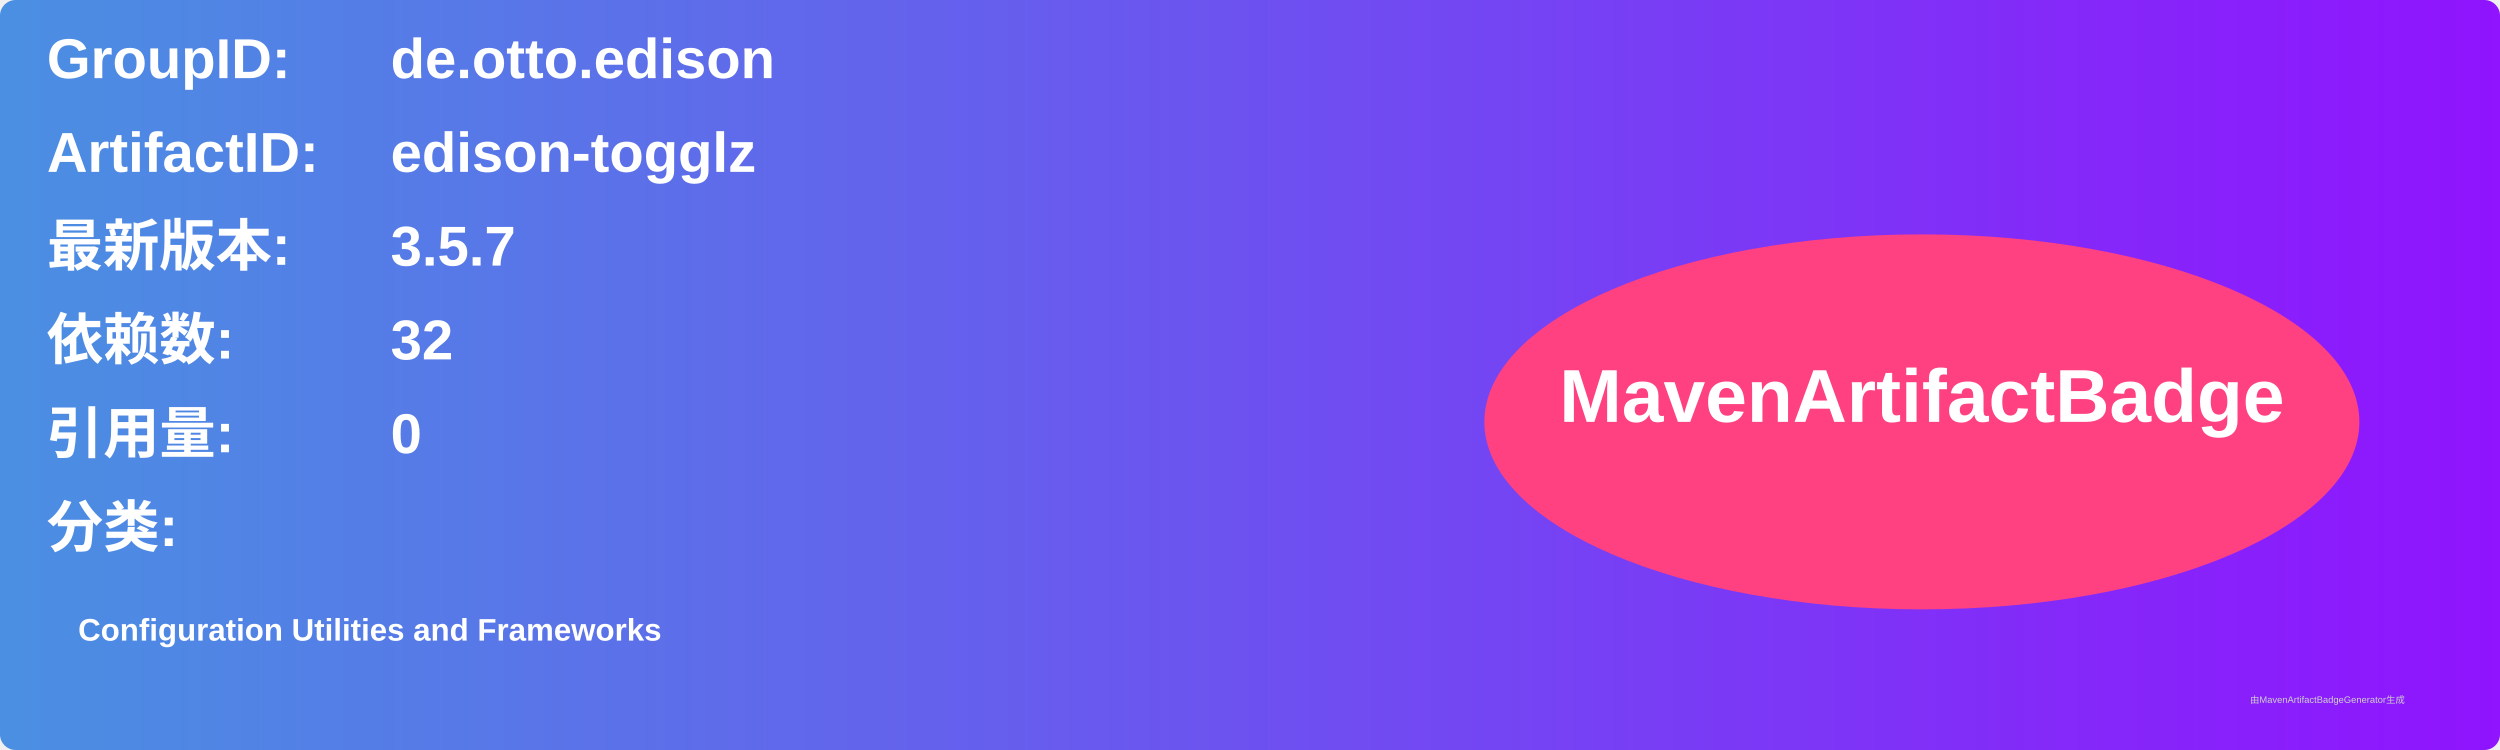
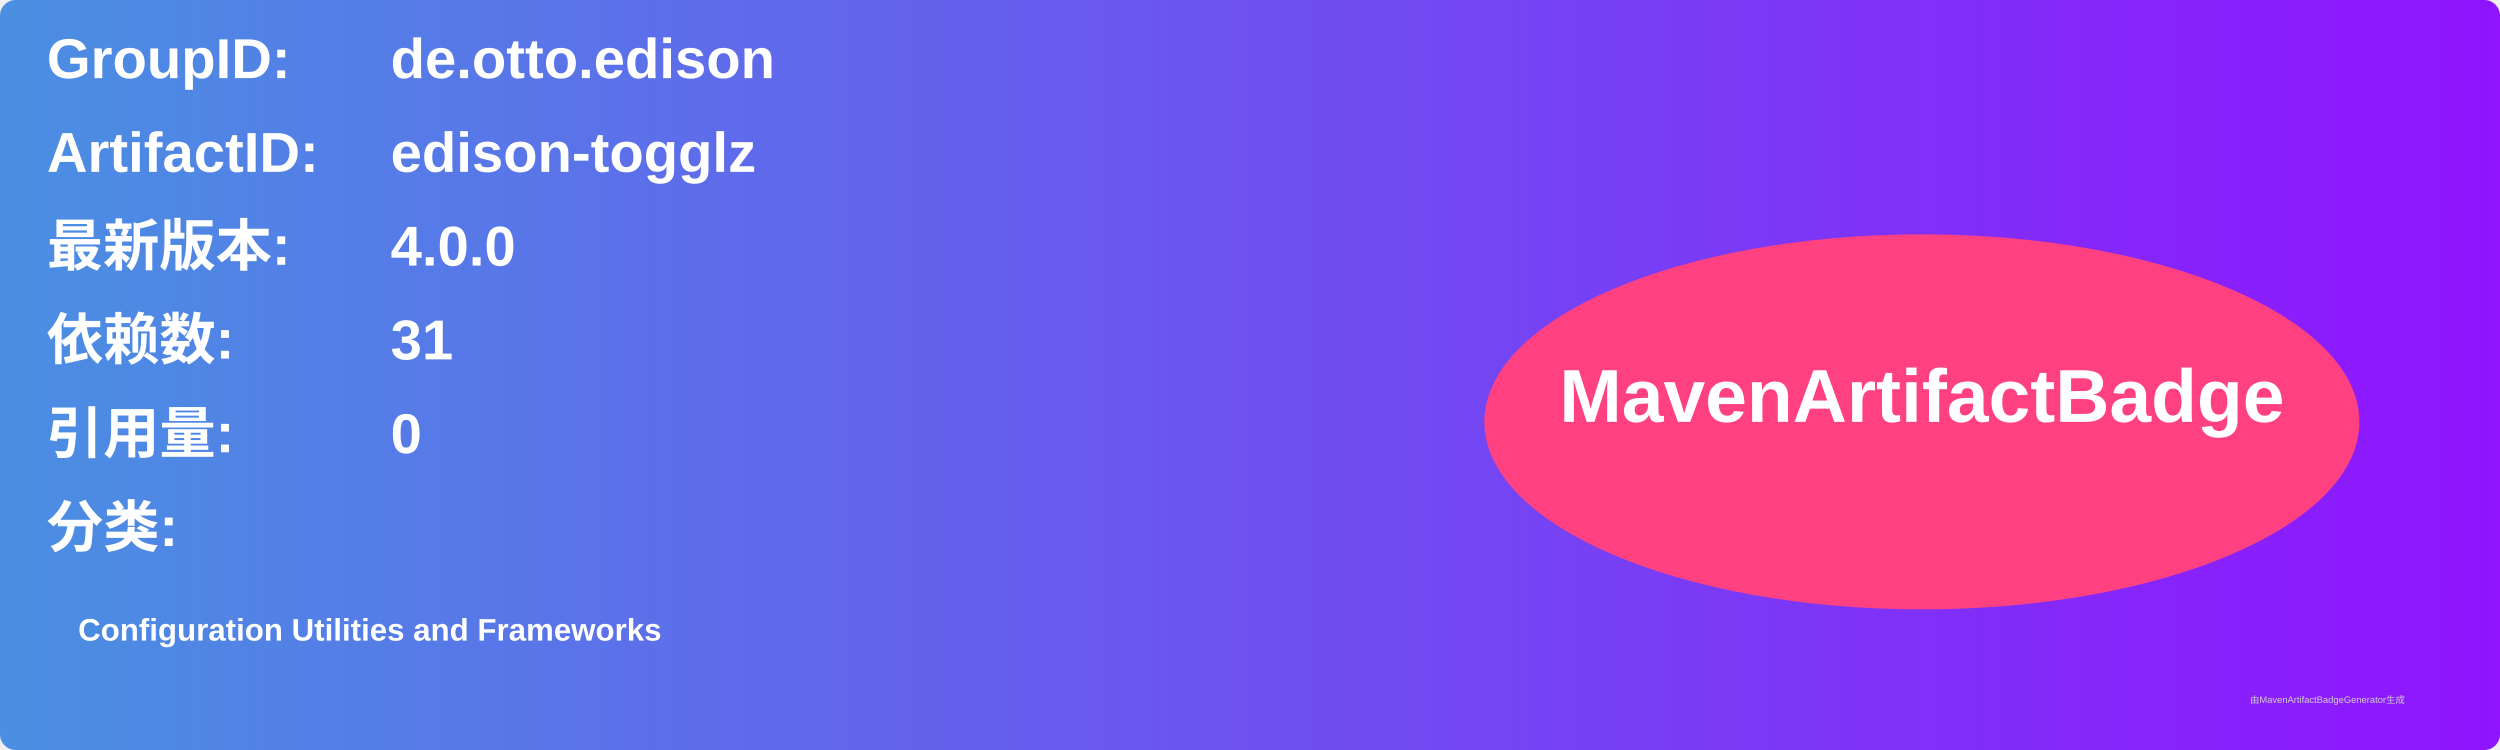
<svg xmlns="http://www.w3.org/2000/svg" width="800" height="240" viewBox="0 0 800 240">
  <linearGradient id="grad" x1="0%" y1="0%" x2="100%" y2="0%">
    <stop offset="0%" stop-color="#4a90e2" />
    <stop offset="100%" stop-color="#9013fe" />
  </linearGradient>
  <rect width="100%" height="100%" rx="5" ry="5" fill="url(#grad)" />
  <g transform="translate(15, 15)">
    <text x="0" y="10" font-family="Arial" font-size="18" fill="white" font-weight="bold" width="260">GroupID:</text>
    <text x="110" y="10" font-family="Arial" font-size="18" fill="white" font-weight="bold" width="460">de.otto.edison</text>
    <text x="0" y="40" font-family="Arial" font-size="18" fill="white" font-weight="bold" width="260">ArtifactID:</text>
    <text x="110" y="40" font-family="Arial" font-size="18" fill="white" font-weight="bold" width="460">edison-togglz</text>
    <text x="0" y="70" font-family="Arial" font-size="18" fill="white" font-weight="bold">最新版本:</text>
    <text x="110" y="70" font-family="Arial" font-size="18" fill="white" font-weight="bold">
-       <tspan font-weight="bold">3.5.7</tspan>
+       <tspan font-weight="bold">4.0.0</tspan>
    </text>
    <text x="0" y="100" font-family="Arial" font-size="18" fill="white" font-weight="bold">依赖数: </text>
    <text x="110" y="100" font-family="Arial" font-size="18" fill="white">
-       <tspan font-weight="bold">32</tspan>
+       <tspan font-weight="bold">31</tspan>
    </text>
    <text x="0" y="130" font-family="Arial" font-size="18" fill="white" font-weight="bold">引用量: </text>
    <text x="110" y="130" font-family="Arial" font-size="18" fill="white">
      <tspan font-weight="bold">0</tspan>
    </text>
    <text x="0" y="160" font-family="Arial" font-size="18" fill="white" font-weight="bold">分类:</text>
    <text x="10" y="190" font-family="Arial" font-size="10" fill="white">
      <tspan font-weight="bold">Configuration Utilities and Frameworks</tspan>
    </text>
    <ellipse cx="600" cy="120" rx="140" ry="60" fill="#ff4081" />
    <text x="600" y="120" text-anchor="middle" font-family="Arial" font-size="24" fill="white" font-weight="bold">MavenArtifactBadge</text>
  </g>
  <text x="720" y="225" font-family="Arial" font-size="3" fill="#d0d0d0">由MavenArtifactBadgeGenerator生成</text>
</svg>
